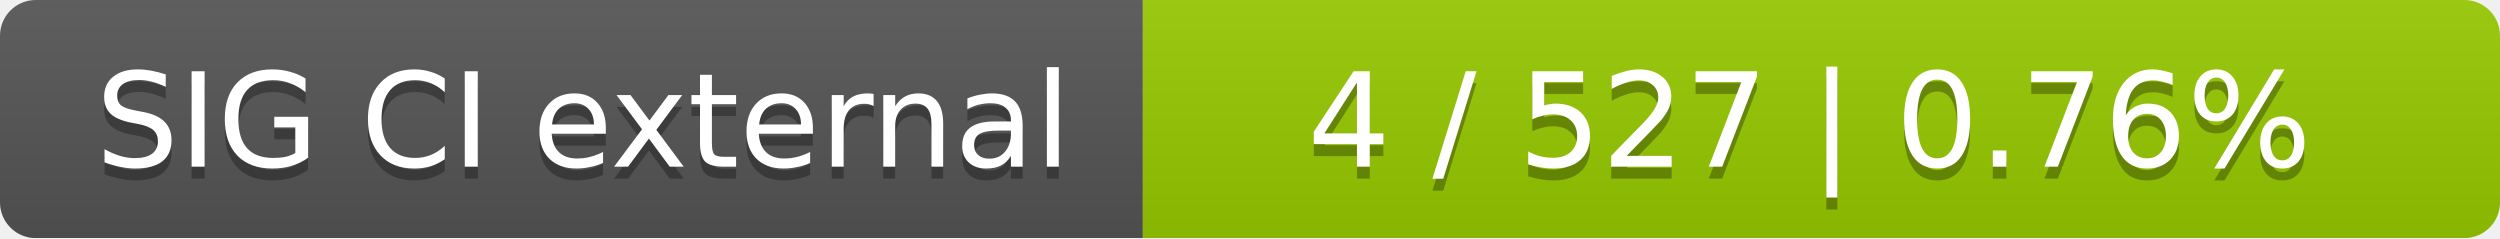
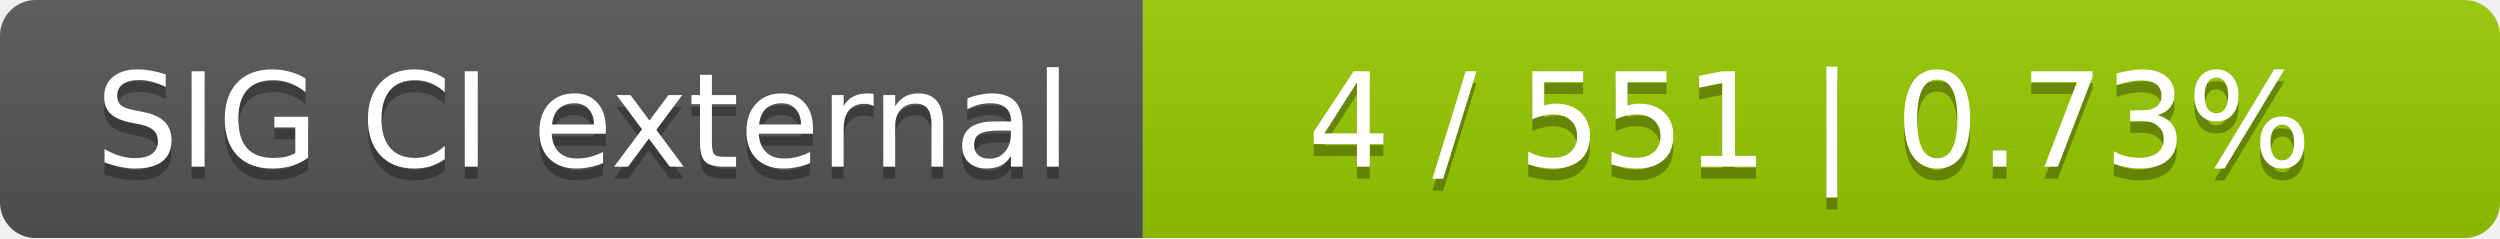
<svg xmlns="http://www.w3.org/2000/svg" width="210" height="20">
  <linearGradient id="smooth" x2="0" y2="100%">
    <stop offset="0" stop-color="#bbb" stop-opacity=".1" />
    <stop offset="1" stop-opacity=".1" />
  </linearGradient>
  <mask id="round">
    <rect width="210" height="20" rx="3" fill="#fff" />
  </mask>
  <g mask="url(#round)">
    <rect width="96" height="20" fill="#555" />
    <rect x="96" width="114" height="20" fill="#97ca00" />
    <rect width="210" height="20" fill="url(#smooth)" />
  </g>
  <g fill="#fff" text-anchor="middle" font-family="DejaVu Sans,Verdana,Geneva,sans-serif" font-size="11">
    <text x="49" y="15" fill="#010101" fill-opacity=".3">SIG CI external</text>
    <text x="49" y="14">SIG CI external</text>
-     <text x="152" y="15" fill="#010101" fill-opacity=".3">4 / 527    |    0.76%</text>
-     <text x="152" y="14">4 / 527    |    0.76%</text>
+     <text x="152" y="15" fill="#010101" fill-opacity=".3">4 / 551    |    0.73%</text>
+     <text x="152" y="14">4 / 551    |    0.73%</text>
  </g>
</svg>
